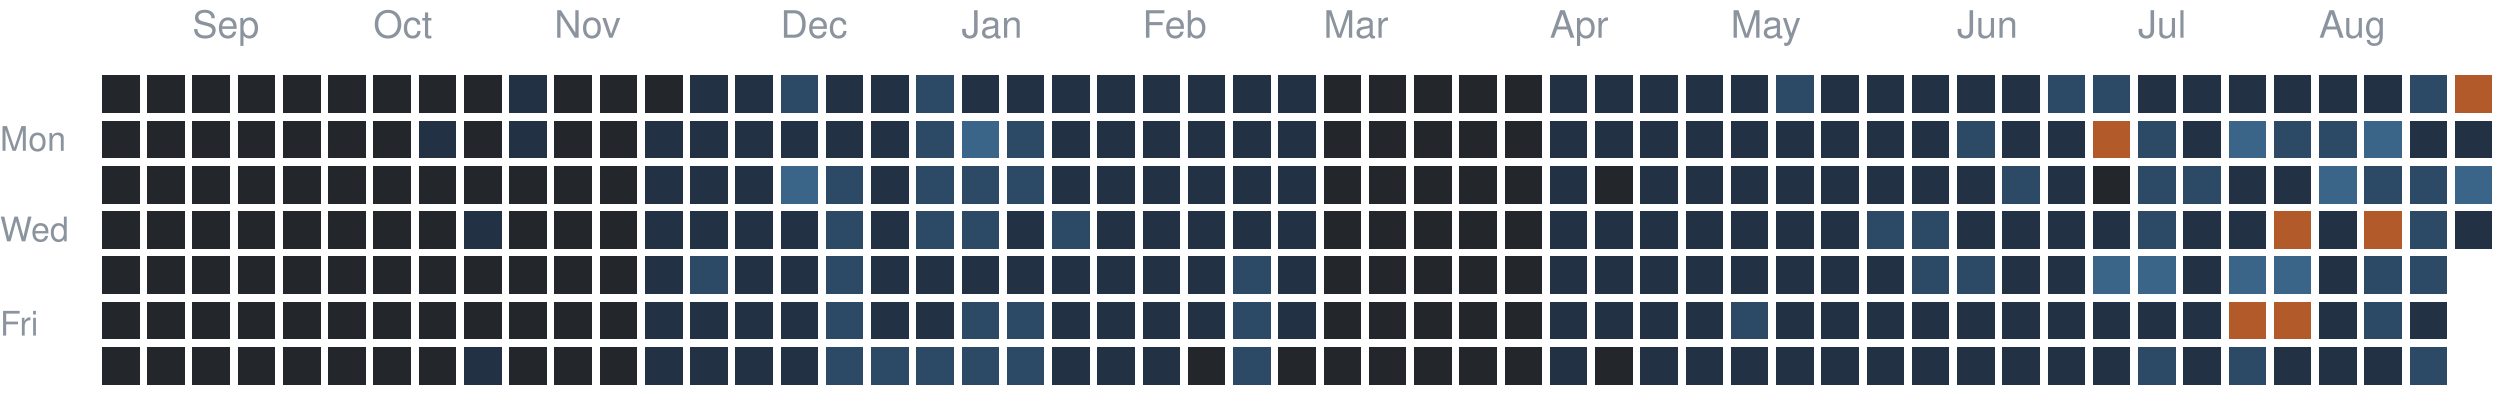
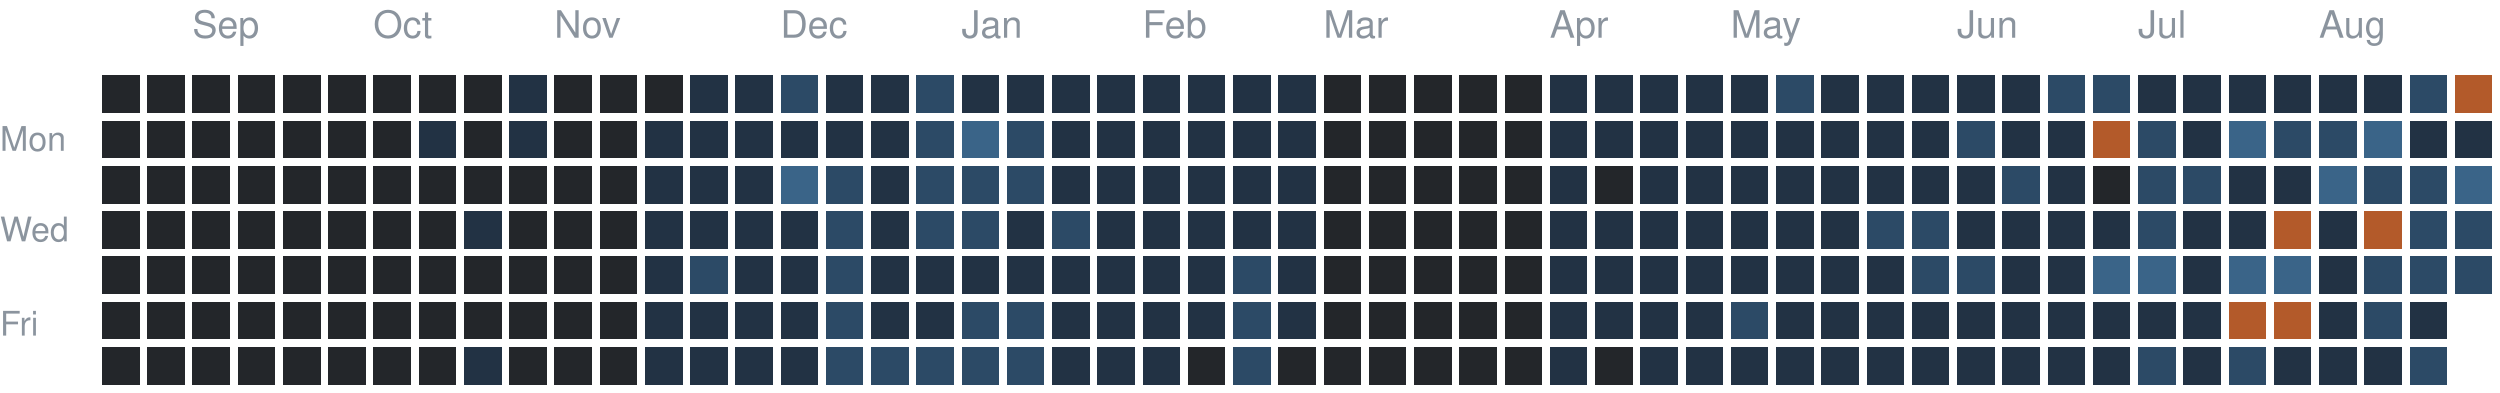
<svg xmlns="http://www.w3.org/2000/svg" version="1.1" width="663" height="104">
  <rect style="fill:#23262a;shape-rendering:crispedges" data-score="0" data-date="2025-08-24" x="27" y="20" width="10" height="10" />
  <rect style="fill:#23262a;shape-rendering:crispedges" data-score="0" data-date="2025-08-31" x="39" y="20" width="10" height="10" />
  <rect style="fill:#23262a;shape-rendering:crispedges" data-score="0" data-date="2025-09-07" x="51" y="20" width="10" height="10" />
  <rect style="fill:#23262a;shape-rendering:crispedges" data-score="0" data-date="2025-09-14" x="63" y="20" width="10" height="10" />
  <rect style="fill:#23262a;shape-rendering:crispedges" data-score="0" data-date="2025-09-21" x="75" y="20" width="10" height="10" />
  <rect style="fill:#23262a;shape-rendering:crispedges" data-score="0" data-date="2025-09-28" x="87" y="20" width="10" height="10" />
  <rect style="fill:#23262a;shape-rendering:crispedges" data-score="0" data-date="2025-10-05" x="99" y="20" width="10" height="10" />
  <rect style="fill:#23262a;shape-rendering:crispedges" data-score="0" data-date="2025-10-12" x="111" y="20" width="10" height="10" />
  <rect style="fill:#23262a;shape-rendering:crispedges" data-score="0" data-date="2025-10-19" x="123" y="20" width="10" height="10" />
  <rect style="fill:#223244;shape-rendering:crispedges" data-score="1" data-date="2025-10-26" x="135" y="20" width="10" height="10" />
  <rect style="fill:#23262a;shape-rendering:crispedges" data-score="0" data-date="2025-11-02" x="147" y="20" width="10" height="10" />
  <rect style="fill:#23262a;shape-rendering:crispedges" data-score="0" data-date="2025-11-09" x="159" y="20" width="10" height="10" />
  <rect style="fill:#23262a;shape-rendering:crispedges" data-score="0" data-date="2025-11-16" x="171" y="20" width="10" height="10" />
  <rect style="fill:#223244;shape-rendering:crispedges" data-score="1" data-date="2025-11-23" x="183" y="20" width="10" height="10" />
  <rect style="fill:#223244;shape-rendering:crispedges" data-score="1" data-date="2025-11-30" x="195" y="20" width="10" height="10" />
  <rect style="fill:#2c4a66;shape-rendering:crispedges" data-score="2" data-date="2025-12-07" x="207" y="20" width="10" height="10" />
  <rect style="fill:#223244;shape-rendering:crispedges" data-score="1" data-date="2025-12-14" x="219" y="20" width="10" height="10" />
  <rect style="fill:#223244;shape-rendering:crispedges" data-score="1" data-date="2025-12-21" x="231" y="20" width="10" height="10" />
  <rect style="fill:#2c4a66;shape-rendering:crispedges" data-score="2" data-date="2025-12-28" x="243" y="20" width="10" height="10" />
  <rect style="fill:#223244;shape-rendering:crispedges" data-score="1" data-date="2026-01-04" x="255" y="20" width="10" height="10" />
  <rect style="fill:#223244;shape-rendering:crispedges" data-score="1" data-date="2026-01-11" x="267" y="20" width="10" height="10" />
  <rect style="fill:#223244;shape-rendering:crispedges" data-score="1" data-date="2026-01-18" x="279" y="20" width="10" height="10" />
  <rect style="fill:#223244;shape-rendering:crispedges" data-score="1" data-date="2026-01-25" x="291" y="20" width="10" height="10" />
  <rect style="fill:#223244;shape-rendering:crispedges" data-score="1" data-date="2026-02-01" x="303" y="20" width="10" height="10" />
  <rect style="fill:#223244;shape-rendering:crispedges" data-score="1" data-date="2026-02-08" x="315" y="20" width="10" height="10" />
  <rect style="fill:#223244;shape-rendering:crispedges" data-score="1" data-date="2026-02-15" x="327" y="20" width="10" height="10" />
  <rect style="fill:#223244;shape-rendering:crispedges" data-score="1" data-date="2026-02-22" x="339" y="20" width="10" height="10" />
  <rect style="fill:#23262a;shape-rendering:crispedges" data-score="0" data-date="2026-03-01" x="351" y="20" width="10" height="10" />
  <rect style="fill:#23262a;shape-rendering:crispedges" data-score="0" data-date="2026-03-08" x="363" y="20" width="10" height="10" />
  <rect style="fill:#23262a;shape-rendering:crispedges" data-score="0" data-date="2026-03-15" x="375" y="20" width="10" height="10" />
  <rect style="fill:#23262a;shape-rendering:crispedges" data-score="0" data-date="2026-03-22" x="387" y="20" width="10" height="10" />
  <rect style="fill:#23262a;shape-rendering:crispedges" data-score="0" data-date="2026-03-29" x="399" y="20" width="10" height="10" />
  <rect style="fill:#223244;shape-rendering:crispedges" data-score="1" data-date="2026-04-05" x="411" y="20" width="10" height="10" />
  <rect style="fill:#223244;shape-rendering:crispedges" data-score="1" data-date="2026-04-12" x="423" y="20" width="10" height="10" />
  <rect style="fill:#223244;shape-rendering:crispedges" data-score="1" data-date="2026-04-19" x="435" y="20" width="10" height="10" />
  <rect style="fill:#223244;shape-rendering:crispedges" data-score="1" data-date="2026-04-26" x="447" y="20" width="10" height="10" />
  <rect style="fill:#223244;shape-rendering:crispedges" data-score="1" data-date="2026-05-03" x="459" y="20" width="10" height="10" />
  <rect style="fill:#2c4a66;shape-rendering:crispedges" data-score="2" data-date="2026-05-10" x="471" y="20" width="10" height="10" />
  <rect style="fill:#223244;shape-rendering:crispedges" data-score="1" data-date="2026-05-17" x="483" y="20" width="10" height="10" />
  <rect style="fill:#223244;shape-rendering:crispedges" data-score="1" data-date="2026-05-24" x="495" y="20" width="10" height="10" />
  <rect style="fill:#223244;shape-rendering:crispedges" data-score="1" data-date="2026-05-31" x="507" y="20" width="10" height="10" />
  <rect style="fill:#223244;shape-rendering:crispedges" data-score="1" data-date="2026-06-07" x="519" y="20" width="10" height="10" />
  <rect style="fill:#223244;shape-rendering:crispedges" data-score="1" data-date="2026-06-14" x="531" y="20" width="10" height="10" />
  <rect style="fill:#2c4a66;shape-rendering:crispedges" data-score="2" data-date="2026-06-21" x="543" y="20" width="10" height="10" />
  <rect style="fill:#2c4a66;shape-rendering:crispedges" data-score="2" data-date="2026-06-28" x="555" y="20" width="10" height="10" />
  <rect style="fill:#223244;shape-rendering:crispedges" data-score="1" data-date="2026-07-05" x="567" y="20" width="10" height="10" />
  <rect style="fill:#223244;shape-rendering:crispedges" data-score="1" data-date="2026-07-12" x="579" y="20" width="10" height="10" />
  <rect style="fill:#223244;shape-rendering:crispedges" data-score="1" data-date="2026-07-19" x="591" y="20" width="10" height="10" />
  <rect style="fill:#223244;shape-rendering:crispedges" data-score="1" data-date="2026-07-26" x="603" y="20" width="10" height="10" />
  <rect style="fill:#223244;shape-rendering:crispedges" data-score="1" data-date="2026-08-02" x="615" y="20" width="10" height="10" />
  <rect style="fill:#223244;shape-rendering:crispedges" data-score="1" data-date="2026-08-09" x="627" y="20" width="10" height="10" />
  <rect style="fill:#2c4a66;shape-rendering:crispedges" data-score="2" data-date="2026-08-16" x="639" y="20" width="10" height="10" />
  <rect style="fill:#b35a2a;shape-rendering:crispedges" data-score="4" data-date="2026-08-23" x="651" y="20" width="10" height="10" />
  <rect style="fill:#23262a;shape-rendering:crispedges" data-score="0" data-date="2025-08-25" x="27" y="32" width="10" height="10" />
  <rect style="fill:#23262a;shape-rendering:crispedges" data-score="0" data-date="2025-09-01" x="39" y="32" width="10" height="10" />
  <rect style="fill:#23262a;shape-rendering:crispedges" data-score="0" data-date="2025-09-08" x="51" y="32" width="10" height="10" />
  <rect style="fill:#23262a;shape-rendering:crispedges" data-score="0" data-date="2025-09-15" x="63" y="32" width="10" height="10" />
  <rect style="fill:#23262a;shape-rendering:crispedges" data-score="0" data-date="2025-09-22" x="75" y="32" width="10" height="10" />
  <rect style="fill:#23262a;shape-rendering:crispedges" data-score="0" data-date="2025-09-29" x="87" y="32" width="10" height="10" />
  <rect style="fill:#23262a;shape-rendering:crispedges" data-score="0" data-date="2025-10-06" x="99" y="32" width="10" height="10" />
  <rect style="fill:#223244;shape-rendering:crispedges" data-score="1" data-date="2025-10-13" x="111" y="32" width="10" height="10" />
  <rect style="fill:#23262a;shape-rendering:crispedges" data-score="0" data-date="2025-10-20" x="123" y="32" width="10" height="10" />
  <rect style="fill:#223244;shape-rendering:crispedges" data-score="1" data-date="2025-10-27" x="135" y="32" width="10" height="10" />
  <rect style="fill:#23262a;shape-rendering:crispedges" data-score="0" data-date="2025-11-03" x="147" y="32" width="10" height="10" />
  <rect style="fill:#23262a;shape-rendering:crispedges" data-score="0" data-date="2025-11-10" x="159" y="32" width="10" height="10" />
  <rect style="fill:#223244;shape-rendering:crispedges" data-score="1" data-date="2025-11-17" x="171" y="32" width="10" height="10" />
  <rect style="fill:#223244;shape-rendering:crispedges" data-score="1" data-date="2025-11-24" x="183" y="32" width="10" height="10" />
  <rect style="fill:#223244;shape-rendering:crispedges" data-score="1" data-date="2025-12-01" x="195" y="32" width="10" height="10" />
  <rect style="fill:#223244;shape-rendering:crispedges" data-score="1" data-date="2025-12-08" x="207" y="32" width="10" height="10" />
  <rect style="fill:#223244;shape-rendering:crispedges" data-score="1" data-date="2025-12-15" x="219" y="32" width="10" height="10" />
  <rect style="fill:#223244;shape-rendering:crispedges" data-score="1" data-date="2025-12-22" x="231" y="32" width="10" height="10" />
  <rect style="fill:#2c4a66;shape-rendering:crispedges" data-score="2" data-date="2025-12-29" x="243" y="32" width="10" height="10" />
  <rect style="fill:#3a6488;shape-rendering:crispedges" data-score="3" data-date="2026-01-05" x="255" y="32" width="10" height="10" />
  <rect style="fill:#2c4a66;shape-rendering:crispedges" data-score="2" data-date="2026-01-12" x="267" y="32" width="10" height="10" />
  <rect style="fill:#223244;shape-rendering:crispedges" data-score="1" data-date="2026-01-19" x="279" y="32" width="10" height="10" />
  <rect style="fill:#223244;shape-rendering:crispedges" data-score="1" data-date="2026-01-26" x="291" y="32" width="10" height="10" />
  <rect style="fill:#223244;shape-rendering:crispedges" data-score="1" data-date="2026-02-02" x="303" y="32" width="10" height="10" />
  <rect style="fill:#223244;shape-rendering:crispedges" data-score="1" data-date="2026-02-09" x="315" y="32" width="10" height="10" />
  <rect style="fill:#223244;shape-rendering:crispedges" data-score="1" data-date="2026-02-16" x="327" y="32" width="10" height="10" />
  <rect style="fill:#223244;shape-rendering:crispedges" data-score="1" data-date="2026-02-23" x="339" y="32" width="10" height="10" />
  <rect style="fill:#23262a;shape-rendering:crispedges" data-score="0" data-date="2026-03-02" x="351" y="32" width="10" height="10" />
  <rect style="fill:#23262a;shape-rendering:crispedges" data-score="0" data-date="2026-03-09" x="363" y="32" width="10" height="10" />
  <rect style="fill:#23262a;shape-rendering:crispedges" data-score="0" data-date="2026-03-16" x="375" y="32" width="10" height="10" />
  <rect style="fill:#23262a;shape-rendering:crispedges" data-score="0" data-date="2026-03-23" x="387" y="32" width="10" height="10" />
  <rect style="fill:#23262a;shape-rendering:crispedges" data-score="0" data-date="2026-03-30" x="399" y="32" width="10" height="10" />
  <rect style="fill:#223244;shape-rendering:crispedges" data-score="1" data-date="2026-04-06" x="411" y="32" width="10" height="10" />
  <rect style="fill:#223244;shape-rendering:crispedges" data-score="1" data-date="2026-04-13" x="423" y="32" width="10" height="10" />
  <rect style="fill:#223244;shape-rendering:crispedges" data-score="1" data-date="2026-04-20" x="435" y="32" width="10" height="10" />
  <rect style="fill:#223244;shape-rendering:crispedges" data-score="1" data-date="2026-04-27" x="447" y="32" width="10" height="10" />
  <rect style="fill:#223244;shape-rendering:crispedges" data-score="1" data-date="2026-05-04" x="459" y="32" width="10" height="10" />
  <rect style="fill:#223244;shape-rendering:crispedges" data-score="1" data-date="2026-05-11" x="471" y="32" width="10" height="10" />
  <rect style="fill:#223244;shape-rendering:crispedges" data-score="1" data-date="2026-05-18" x="483" y="32" width="10" height="10" />
  <rect style="fill:#223244;shape-rendering:crispedges" data-score="1" data-date="2026-05-25" x="495" y="32" width="10" height="10" />
  <rect style="fill:#223244;shape-rendering:crispedges" data-score="1" data-date="2026-06-01" x="507" y="32" width="10" height="10" />
  <rect style="fill:#2c4a66;shape-rendering:crispedges" data-score="2" data-date="2026-06-08" x="519" y="32" width="10" height="10" />
  <rect style="fill:#223244;shape-rendering:crispedges" data-score="1" data-date="2026-06-15" x="531" y="32" width="10" height="10" />
  <rect style="fill:#223244;shape-rendering:crispedges" data-score="1" data-date="2026-06-22" x="543" y="32" width="10" height="10" />
  <rect style="fill:#b35a2a;shape-rendering:crispedges" data-score="4" data-date="2026-06-29" x="555" y="32" width="10" height="10" />
  <rect style="fill:#2c4a66;shape-rendering:crispedges" data-score="2" data-date="2026-07-06" x="567" y="32" width="10" height="10" />
  <rect style="fill:#223244;shape-rendering:crispedges" data-score="1" data-date="2026-07-13" x="579" y="32" width="10" height="10" />
  <rect style="fill:#3a6488;shape-rendering:crispedges" data-score="3" data-date="2026-07-20" x="591" y="32" width="10" height="10" />
  <rect style="fill:#2c4a66;shape-rendering:crispedges" data-score="2" data-date="2026-07-27" x="603" y="32" width="10" height="10" />
  <rect style="fill:#2c4a66;shape-rendering:crispedges" data-score="2" data-date="2026-08-03" x="615" y="32" width="10" height="10" />
  <rect style="fill:#3a6488;shape-rendering:crispedges" data-score="3" data-date="2026-08-10" x="627" y="32" width="10" height="10" />
  <rect style="fill:#223244;shape-rendering:crispedges" data-score="1" data-date="2026-08-17" x="639" y="32" width="10" height="10" />
  <rect style="fill:#223244;shape-rendering:crispedges" data-score="1" data-date="2026-08-24" x="651" y="32" width="10" height="10" />
  <rect style="fill:#23262a;shape-rendering:crispedges" data-score="0" data-date="2025-08-26" x="27" y="44" width="10" height="10" />
  <rect style="fill:#23262a;shape-rendering:crispedges" data-score="0" data-date="2025-09-02" x="39" y="44" width="10" height="10" />
  <rect style="fill:#23262a;shape-rendering:crispedges" data-score="0" data-date="2025-09-09" x="51" y="44" width="10" height="10" />
  <rect style="fill:#23262a;shape-rendering:crispedges" data-score="0" data-date="2025-09-16" x="63" y="44" width="10" height="10" />
  <rect style="fill:#23262a;shape-rendering:crispedges" data-score="0" data-date="2025-09-23" x="75" y="44" width="10" height="10" />
  <rect style="fill:#23262a;shape-rendering:crispedges" data-score="0" data-date="2025-09-30" x="87" y="44" width="10" height="10" />
  <rect style="fill:#23262a;shape-rendering:crispedges" data-score="0" data-date="2025-10-07" x="99" y="44" width="10" height="10" />
  <rect style="fill:#23262a;shape-rendering:crispedges" data-score="0" data-date="2025-10-14" x="111" y="44" width="10" height="10" />
  <rect style="fill:#23262a;shape-rendering:crispedges" data-score="0" data-date="2025-10-21" x="123" y="44" width="10" height="10" />
  <rect style="fill:#23262a;shape-rendering:crispedges" data-score="0" data-date="2025-10-28" x="135" y="44" width="10" height="10" />
  <rect style="fill:#23262a;shape-rendering:crispedges" data-score="0" data-date="2025-11-04" x="147" y="44" width="10" height="10" />
  <rect style="fill:#23262a;shape-rendering:crispedges" data-score="0" data-date="2025-11-11" x="159" y="44" width="10" height="10" />
  <rect style="fill:#223244;shape-rendering:crispedges" data-score="1" data-date="2025-11-18" x="171" y="44" width="10" height="10" />
  <rect style="fill:#223244;shape-rendering:crispedges" data-score="1" data-date="2025-11-25" x="183" y="44" width="10" height="10" />
  <rect style="fill:#223244;shape-rendering:crispedges" data-score="1" data-date="2025-12-02" x="195" y="44" width="10" height="10" />
  <rect style="fill:#3a6488;shape-rendering:crispedges" data-score="3" data-date="2025-12-09" x="207" y="44" width="10" height="10" />
  <rect style="fill:#2c4a66;shape-rendering:crispedges" data-score="2" data-date="2025-12-16" x="219" y="44" width="10" height="10" />
  <rect style="fill:#223244;shape-rendering:crispedges" data-score="1" data-date="2025-12-23" x="231" y="44" width="10" height="10" />
  <rect style="fill:#2c4a66;shape-rendering:crispedges" data-score="2" data-date="2025-12-30" x="243" y="44" width="10" height="10" />
  <rect style="fill:#2c4a66;shape-rendering:crispedges" data-score="2" data-date="2026-01-06" x="255" y="44" width="10" height="10" />
  <rect style="fill:#2c4a66;shape-rendering:crispedges" data-score="2" data-date="2026-01-13" x="267" y="44" width="10" height="10" />
  <rect style="fill:#223244;shape-rendering:crispedges" data-score="1" data-date="2026-01-20" x="279" y="44" width="10" height="10" />
  <rect style="fill:#223244;shape-rendering:crispedges" data-score="1" data-date="2026-01-27" x="291" y="44" width="10" height="10" />
  <rect style="fill:#223244;shape-rendering:crispedges" data-score="1" data-date="2026-02-03" x="303" y="44" width="10" height="10" />
  <rect style="fill:#223244;shape-rendering:crispedges" data-score="1" data-date="2026-02-10" x="315" y="44" width="10" height="10" />
  <rect style="fill:#223244;shape-rendering:crispedges" data-score="1" data-date="2026-02-17" x="327" y="44" width="10" height="10" />
  <rect style="fill:#223244;shape-rendering:crispedges" data-score="1" data-date="2026-02-24" x="339" y="44" width="10" height="10" />
  <rect style="fill:#23262a;shape-rendering:crispedges" data-score="0" data-date="2026-03-03" x="351" y="44" width="10" height="10" />
  <rect style="fill:#23262a;shape-rendering:crispedges" data-score="0" data-date="2026-03-10" x="363" y="44" width="10" height="10" />
  <rect style="fill:#23262a;shape-rendering:crispedges" data-score="0" data-date="2026-03-17" x="375" y="44" width="10" height="10" />
  <rect style="fill:#23262a;shape-rendering:crispedges" data-score="0" data-date="2026-03-24" x="387" y="44" width="10" height="10" />
  <rect style="fill:#23262a;shape-rendering:crispedges" data-score="0" data-date="2026-03-31" x="399" y="44" width="10" height="10" />
  <rect style="fill:#223244;shape-rendering:crispedges" data-score="1" data-date="2026-04-07" x="411" y="44" width="10" height="10" />
  <rect style="fill:#23262a;shape-rendering:crispedges" data-score="0" data-date="2026-04-14" x="423" y="44" width="10" height="10" />
  <rect style="fill:#223244;shape-rendering:crispedges" data-score="1" data-date="2026-04-21" x="435" y="44" width="10" height="10" />
  <rect style="fill:#223244;shape-rendering:crispedges" data-score="1" data-date="2026-04-28" x="447" y="44" width="10" height="10" />
  <rect style="fill:#223244;shape-rendering:crispedges" data-score="1" data-date="2026-05-05" x="459" y="44" width="10" height="10" />
  <rect style="fill:#223244;shape-rendering:crispedges" data-score="1" data-date="2026-05-12" x="471" y="44" width="10" height="10" />
  <rect style="fill:#223244;shape-rendering:crispedges" data-score="1" data-date="2026-05-19" x="483" y="44" width="10" height="10" />
  <rect style="fill:#223244;shape-rendering:crispedges" data-score="1" data-date="2026-05-26" x="495" y="44" width="10" height="10" />
  <rect style="fill:#223244;shape-rendering:crispedges" data-score="1" data-date="2026-06-02" x="507" y="44" width="10" height="10" />
  <rect style="fill:#223244;shape-rendering:crispedges" data-score="1" data-date="2026-06-09" x="519" y="44" width="10" height="10" />
  <rect style="fill:#2c4a66;shape-rendering:crispedges" data-score="2" data-date="2026-06-16" x="531" y="44" width="10" height="10" />
  <rect style="fill:#223244;shape-rendering:crispedges" data-score="1" data-date="2026-06-23" x="543" y="44" width="10" height="10" />
  <rect style="fill:#23262a;shape-rendering:crispedges" data-score="0" data-date="2026-06-30" x="555" y="44" width="10" height="10" />
  <rect style="fill:#2c4a66;shape-rendering:crispedges" data-score="2" data-date="2026-07-07" x="567" y="44" width="10" height="10" />
  <rect style="fill:#2c4a66;shape-rendering:crispedges" data-score="2" data-date="2026-07-14" x="579" y="44" width="10" height="10" />
  <rect style="fill:#223244;shape-rendering:crispedges" data-score="1" data-date="2026-07-21" x="591" y="44" width="10" height="10" />
  <rect style="fill:#223244;shape-rendering:crispedges" data-score="1" data-date="2026-07-28" x="603" y="44" width="10" height="10" />
  <rect style="fill:#3a6488;shape-rendering:crispedges" data-score="3" data-date="2026-08-04" x="615" y="44" width="10" height="10" />
  <rect style="fill:#2c4a66;shape-rendering:crispedges" data-score="2" data-date="2026-08-11" x="627" y="44" width="10" height="10" />
  <rect style="fill:#2c4a66;shape-rendering:crispedges" data-score="2" data-date="2026-08-18" x="639" y="44" width="10" height="10" />
  <rect style="fill:#3a6488;shape-rendering:crispedges" data-score="3" data-date="2026-08-25" x="651" y="44" width="10" height="10" />
  <rect style="fill:#23262a;shape-rendering:crispedges" data-score="0" data-date="2025-08-27" x="27" y="56" width="10" height="10" />
  <rect style="fill:#23262a;shape-rendering:crispedges" data-score="0" data-date="2025-09-03" x="39" y="56" width="10" height="10" />
  <rect style="fill:#23262a;shape-rendering:crispedges" data-score="0" data-date="2025-09-10" x="51" y="56" width="10" height="10" />
  <rect style="fill:#23262a;shape-rendering:crispedges" data-score="0" data-date="2025-09-17" x="63" y="56" width="10" height="10" />
  <rect style="fill:#23262a;shape-rendering:crispedges" data-score="0" data-date="2025-09-24" x="75" y="56" width="10" height="10" />
  <rect style="fill:#23262a;shape-rendering:crispedges" data-score="0" data-date="2025-10-01" x="87" y="56" width="10" height="10" />
  <rect style="fill:#23262a;shape-rendering:crispedges" data-score="0" data-date="2025-10-08" x="99" y="56" width="10" height="10" />
  <rect style="fill:#23262a;shape-rendering:crispedges" data-score="0" data-date="2025-10-15" x="111" y="56" width="10" height="10" />
  <rect style="fill:#223244;shape-rendering:crispedges" data-score="1" data-date="2025-10-22" x="123" y="56" width="10" height="10" />
  <rect style="fill:#23262a;shape-rendering:crispedges" data-score="0" data-date="2025-10-29" x="135" y="56" width="10" height="10" />
  <rect style="fill:#23262a;shape-rendering:crispedges" data-score="0" data-date="2025-11-05" x="147" y="56" width="10" height="10" />
  <rect style="fill:#23262a;shape-rendering:crispedges" data-score="0" data-date="2025-11-12" x="159" y="56" width="10" height="10" />
  <rect style="fill:#223244;shape-rendering:crispedges" data-score="1" data-date="2025-11-19" x="171" y="56" width="10" height="10" />
  <rect style="fill:#223244;shape-rendering:crispedges" data-score="1" data-date="2025-11-26" x="183" y="56" width="10" height="10" />
  <rect style="fill:#223244;shape-rendering:crispedges" data-score="1" data-date="2025-12-03" x="195" y="56" width="10" height="10" />
  <rect style="fill:#223244;shape-rendering:crispedges" data-score="1" data-date="2025-12-10" x="207" y="56" width="10" height="10" />
  <rect style="fill:#2c4a66;shape-rendering:crispedges" data-score="2" data-date="2025-12-17" x="219" y="56" width="10" height="10" />
  <rect style="fill:#223244;shape-rendering:crispedges" data-score="1" data-date="2025-12-24" x="231" y="56" width="10" height="10" />
  <rect style="fill:#2c4a66;shape-rendering:crispedges" data-score="2" data-date="2025-12-31" x="243" y="56" width="10" height="10" />
  <rect style="fill:#2c4a66;shape-rendering:crispedges" data-score="2" data-date="2026-01-07" x="255" y="56" width="10" height="10" />
  <rect style="fill:#223244;shape-rendering:crispedges" data-score="1" data-date="2026-01-14" x="267" y="56" width="10" height="10" />
  <rect style="fill:#2c4a66;shape-rendering:crispedges" data-score="2" data-date="2026-01-21" x="279" y="56" width="10" height="10" />
  <rect style="fill:#223244;shape-rendering:crispedges" data-score="1" data-date="2026-01-28" x="291" y="56" width="10" height="10" />
  <rect style="fill:#223244;shape-rendering:crispedges" data-score="1" data-date="2026-02-04" x="303" y="56" width="10" height="10" />
  <rect style="fill:#223244;shape-rendering:crispedges" data-score="1" data-date="2026-02-11" x="315" y="56" width="10" height="10" />
  <rect style="fill:#223244;shape-rendering:crispedges" data-score="1" data-date="2026-02-18" x="327" y="56" width="10" height="10" />
  <rect style="fill:#223244;shape-rendering:crispedges" data-score="1" data-date="2026-02-25" x="339" y="56" width="10" height="10" />
  <rect style="fill:#23262a;shape-rendering:crispedges" data-score="0" data-date="2026-03-04" x="351" y="56" width="10" height="10" />
  <rect style="fill:#23262a;shape-rendering:crispedges" data-score="0" data-date="2026-03-11" x="363" y="56" width="10" height="10" />
  <rect style="fill:#23262a;shape-rendering:crispedges" data-score="0" data-date="2026-03-18" x="375" y="56" width="10" height="10" />
  <rect style="fill:#23262a;shape-rendering:crispedges" data-score="0" data-date="2026-03-25" x="387" y="56" width="10" height="10" />
  <rect style="fill:#23262a;shape-rendering:crispedges" data-score="0" data-date="2026-04-01" x="399" y="56" width="10" height="10" />
  <rect style="fill:#223244;shape-rendering:crispedges" data-score="1" data-date="2026-04-08" x="411" y="56" width="10" height="10" />
  <rect style="fill:#223244;shape-rendering:crispedges" data-score="1" data-date="2026-04-15" x="423" y="56" width="10" height="10" />
  <rect style="fill:#223244;shape-rendering:crispedges" data-score="1" data-date="2026-04-22" x="435" y="56" width="10" height="10" />
  <rect style="fill:#223244;shape-rendering:crispedges" data-score="1" data-date="2026-04-29" x="447" y="56" width="10" height="10" />
  <rect style="fill:#223244;shape-rendering:crispedges" data-score="1" data-date="2026-05-06" x="459" y="56" width="10" height="10" />
  <rect style="fill:#223244;shape-rendering:crispedges" data-score="1" data-date="2026-05-13" x="471" y="56" width="10" height="10" />
  <rect style="fill:#223244;shape-rendering:crispedges" data-score="1" data-date="2026-05-20" x="483" y="56" width="10" height="10" />
  <rect style="fill:#2c4a66;shape-rendering:crispedges" data-score="2" data-date="2026-05-27" x="495" y="56" width="10" height="10" />
  <rect style="fill:#2c4a66;shape-rendering:crispedges" data-score="2" data-date="2026-06-03" x="507" y="56" width="10" height="10" />
  <rect style="fill:#223244;shape-rendering:crispedges" data-score="1" data-date="2026-06-10" x="519" y="56" width="10" height="10" />
  <rect style="fill:#223244;shape-rendering:crispedges" data-score="1" data-date="2026-06-17" x="531" y="56" width="10" height="10" />
  <rect style="fill:#223244;shape-rendering:crispedges" data-score="1" data-date="2026-06-24" x="543" y="56" width="10" height="10" />
  <rect style="fill:#223244;shape-rendering:crispedges" data-score="1" data-date="2026-07-01" x="555" y="56" width="10" height="10" />
  <rect style="fill:#2c4a66;shape-rendering:crispedges" data-score="2" data-date="2026-07-08" x="567" y="56" width="10" height="10" />
  <rect style="fill:#223244;shape-rendering:crispedges" data-score="1" data-date="2026-07-15" x="579" y="56" width="10" height="10" />
  <rect style="fill:#223244;shape-rendering:crispedges" data-score="1" data-date="2026-07-22" x="591" y="56" width="10" height="10" />
  <rect style="fill:#b35a2a;shape-rendering:crispedges" data-score="4" data-date="2026-07-29" x="603" y="56" width="10" height="10" />
  <rect style="fill:#223244;shape-rendering:crispedges" data-score="1" data-date="2026-08-05" x="615" y="56" width="10" height="10" />
  <rect style="fill:#b35a2a;shape-rendering:crispedges" data-score="4" data-date="2026-08-12" x="627" y="56" width="10" height="10" />
  <rect style="fill:#2c4a66;shape-rendering:crispedges" data-score="2" data-date="2026-08-19" x="639" y="56" width="10" height="10" />
-   <rect style="fill:#223244;shape-rendering:crispedges" data-score="1" data-date="2026-08-26" x="651" y="56" width="10" height="10" />
+   <rect style="fill:#2c4a66;shape-rendering:crispedges" data-score="2" data-date="2026-08-26" x="651" y="56" width="10" height="10" />
  <rect style="fill:#23262a;shape-rendering:crispedges" data-score="0" data-date="2025-08-28" x="27" y="68" width="10" height="10" />
  <rect style="fill:#23262a;shape-rendering:crispedges" data-score="0" data-date="2025-09-04" x="39" y="68" width="10" height="10" />
  <rect style="fill:#23262a;shape-rendering:crispedges" data-score="0" data-date="2025-09-11" x="51" y="68" width="10" height="10" />
  <rect style="fill:#23262a;shape-rendering:crispedges" data-score="0" data-date="2025-09-18" x="63" y="68" width="10" height="10" />
  <rect style="fill:#23262a;shape-rendering:crispedges" data-score="0" data-date="2025-09-25" x="75" y="68" width="10" height="10" />
  <rect style="fill:#23262a;shape-rendering:crispedges" data-score="0" data-date="2025-10-02" x="87" y="68" width="10" height="10" />
  <rect style="fill:#23262a;shape-rendering:crispedges" data-score="0" data-date="2025-10-09" x="99" y="68" width="10" height="10" />
  <rect style="fill:#23262a;shape-rendering:crispedges" data-score="0" data-date="2025-10-16" x="111" y="68" width="10" height="10" />
  <rect style="fill:#23262a;shape-rendering:crispedges" data-score="0" data-date="2025-10-23" x="123" y="68" width="10" height="10" />
  <rect style="fill:#23262a;shape-rendering:crispedges" data-score="0" data-date="2025-10-30" x="135" y="68" width="10" height="10" />
  <rect style="fill:#23262a;shape-rendering:crispedges" data-score="0" data-date="2025-11-06" x="147" y="68" width="10" height="10" />
  <rect style="fill:#23262a;shape-rendering:crispedges" data-score="0" data-date="2025-11-13" x="159" y="68" width="10" height="10" />
  <rect style="fill:#223244;shape-rendering:crispedges" data-score="1" data-date="2025-11-20" x="171" y="68" width="10" height="10" />
  <rect style="fill:#2c4a66;shape-rendering:crispedges" data-score="2" data-date="2025-11-27" x="183" y="68" width="10" height="10" />
  <rect style="fill:#223244;shape-rendering:crispedges" data-score="1" data-date="2025-12-04" x="195" y="68" width="10" height="10" />
  <rect style="fill:#223244;shape-rendering:crispedges" data-score="1" data-date="2025-12-11" x="207" y="68" width="10" height="10" />
  <rect style="fill:#2c4a66;shape-rendering:crispedges" data-score="2" data-date="2025-12-18" x="219" y="68" width="10" height="10" />
  <rect style="fill:#223244;shape-rendering:crispedges" data-score="1" data-date="2025-12-25" x="231" y="68" width="10" height="10" />
  <rect style="fill:#223244;shape-rendering:crispedges" data-score="1" data-date="2026-01-01" x="243" y="68" width="10" height="10" />
  <rect style="fill:#223244;shape-rendering:crispedges" data-score="1" data-date="2026-01-08" x="255" y="68" width="10" height="10" />
  <rect style="fill:#223244;shape-rendering:crispedges" data-score="1" data-date="2026-01-15" x="267" y="68" width="10" height="10" />
  <rect style="fill:#223244;shape-rendering:crispedges" data-score="1" data-date="2026-01-22" x="279" y="68" width="10" height="10" />
  <rect style="fill:#223244;shape-rendering:crispedges" data-score="1" data-date="2026-01-29" x="291" y="68" width="10" height="10" />
  <rect style="fill:#223244;shape-rendering:crispedges" data-score="1" data-date="2026-02-05" x="303" y="68" width="10" height="10" />
  <rect style="fill:#223244;shape-rendering:crispedges" data-score="1" data-date="2026-02-12" x="315" y="68" width="10" height="10" />
  <rect style="fill:#2c4a66;shape-rendering:crispedges" data-score="2" data-date="2026-02-19" x="327" y="68" width="10" height="10" />
  <rect style="fill:#223244;shape-rendering:crispedges" data-score="1" data-date="2026-02-26" x="339" y="68" width="10" height="10" />
  <rect style="fill:#23262a;shape-rendering:crispedges" data-score="0" data-date="2026-03-05" x="351" y="68" width="10" height="10" />
  <rect style="fill:#23262a;shape-rendering:crispedges" data-score="0" data-date="2026-03-12" x="363" y="68" width="10" height="10" />
  <rect style="fill:#23262a;shape-rendering:crispedges" data-score="0" data-date="2026-03-19" x="375" y="68" width="10" height="10" />
  <rect style="fill:#23262a;shape-rendering:crispedges" data-score="0" data-date="2026-03-26" x="387" y="68" width="10" height="10" />
  <rect style="fill:#23262a;shape-rendering:crispedges" data-score="0" data-date="2026-04-02" x="399" y="68" width="10" height="10" />
  <rect style="fill:#223244;shape-rendering:crispedges" data-score="1" data-date="2026-04-09" x="411" y="68" width="10" height="10" />
  <rect style="fill:#223244;shape-rendering:crispedges" data-score="1" data-date="2026-04-16" x="423" y="68" width="10" height="10" />
  <rect style="fill:#223244;shape-rendering:crispedges" data-score="1" data-date="2026-04-23" x="435" y="68" width="10" height="10" />
  <rect style="fill:#223244;shape-rendering:crispedges" data-score="1" data-date="2026-04-30" x="447" y="68" width="10" height="10" />
  <rect style="fill:#223244;shape-rendering:crispedges" data-score="1" data-date="2026-05-07" x="459" y="68" width="10" height="10" />
  <rect style="fill:#223244;shape-rendering:crispedges" data-score="1" data-date="2026-05-14" x="471" y="68" width="10" height="10" />
  <rect style="fill:#223244;shape-rendering:crispedges" data-score="1" data-date="2026-05-21" x="483" y="68" width="10" height="10" />
  <rect style="fill:#223244;shape-rendering:crispedges" data-score="1" data-date="2026-05-28" x="495" y="68" width="10" height="10" />
  <rect style="fill:#2c4a66;shape-rendering:crispedges" data-score="2" data-date="2026-06-04" x="507" y="68" width="10" height="10" />
  <rect style="fill:#2c4a66;shape-rendering:crispedges" data-score="2" data-date="2026-06-11" x="519" y="68" width="10" height="10" />
  <rect style="fill:#223244;shape-rendering:crispedges" data-score="1" data-date="2026-06-18" x="531" y="68" width="10" height="10" />
  <rect style="fill:#223244;shape-rendering:crispedges" data-score="1" data-date="2026-06-25" x="543" y="68" width="10" height="10" />
  <rect style="fill:#3a6488;shape-rendering:crispedges" data-score="3" data-date="2026-07-02" x="555" y="68" width="10" height="10" />
  <rect style="fill:#3a6488;shape-rendering:crispedges" data-score="3" data-date="2026-07-09" x="567" y="68" width="10" height="10" />
  <rect style="fill:#223244;shape-rendering:crispedges" data-score="1" data-date="2026-07-16" x="579" y="68" width="10" height="10" />
  <rect style="fill:#3a6488;shape-rendering:crispedges" data-score="3" data-date="2026-07-23" x="591" y="68" width="10" height="10" />
  <rect style="fill:#3a6488;shape-rendering:crispedges" data-score="3" data-date="2026-07-30" x="603" y="68" width="10" height="10" />
  <rect style="fill:#223244;shape-rendering:crispedges" data-score="1" data-date="2026-08-06" x="615" y="68" width="10" height="10" />
  <rect style="fill:#2c4a66;shape-rendering:crispedges" data-score="2" data-date="2026-08-13" x="627" y="68" width="10" height="10" />
  <rect style="fill:#2c4a66;shape-rendering:crispedges" data-score="2" data-date="2026-08-20" x="639" y="68" width="10" height="10" />
+   <rect style="fill:#2c4a66;shape-rendering:crispedges" data-score="2" data-date="2026-08-27" x="651" y="68" width="10" height="10" />
  <rect style="fill:#23262a;shape-rendering:crispedges" data-score="0" data-date="2025-08-29" x="27" y="80" width="10" height="10" />
  <rect style="fill:#23262a;shape-rendering:crispedges" data-score="0" data-date="2025-09-05" x="39" y="80" width="10" height="10" />
  <rect style="fill:#23262a;shape-rendering:crispedges" data-score="0" data-date="2025-09-12" x="51" y="80" width="10" height="10" />
  <rect style="fill:#23262a;shape-rendering:crispedges" data-score="0" data-date="2025-09-19" x="63" y="80" width="10" height="10" />
  <rect style="fill:#23262a;shape-rendering:crispedges" data-score="0" data-date="2025-09-26" x="75" y="80" width="10" height="10" />
  <rect style="fill:#23262a;shape-rendering:crispedges" data-score="0" data-date="2025-10-03" x="87" y="80" width="10" height="10" />
  <rect style="fill:#23262a;shape-rendering:crispedges" data-score="0" data-date="2025-10-10" x="99" y="80" width="10" height="10" />
  <rect style="fill:#23262a;shape-rendering:crispedges" data-score="0" data-date="2025-10-17" x="111" y="80" width="10" height="10" />
  <rect style="fill:#23262a;shape-rendering:crispedges" data-score="0" data-date="2025-10-24" x="123" y="80" width="10" height="10" />
  <rect style="fill:#23262a;shape-rendering:crispedges" data-score="0" data-date="2025-10-31" x="135" y="80" width="10" height="10" />
  <rect style="fill:#23262a;shape-rendering:crispedges" data-score="0" data-date="2025-11-07" x="147" y="80" width="10" height="10" />
  <rect style="fill:#23262a;shape-rendering:crispedges" data-score="0" data-date="2025-11-14" x="159" y="80" width="10" height="10" />
  <rect style="fill:#223244;shape-rendering:crispedges" data-score="1" data-date="2025-11-21" x="171" y="80" width="10" height="10" />
  <rect style="fill:#223244;shape-rendering:crispedges" data-score="1" data-date="2025-11-28" x="183" y="80" width="10" height="10" />
  <rect style="fill:#223244;shape-rendering:crispedges" data-score="1" data-date="2025-12-05" x="195" y="80" width="10" height="10" />
  <rect style="fill:#223244;shape-rendering:crispedges" data-score="1" data-date="2025-12-12" x="207" y="80" width="10" height="10" />
  <rect style="fill:#2c4a66;shape-rendering:crispedges" data-score="2" data-date="2025-12-19" x="219" y="80" width="10" height="10" />
  <rect style="fill:#223244;shape-rendering:crispedges" data-score="1" data-date="2025-12-26" x="231" y="80" width="10" height="10" />
  <rect style="fill:#223244;shape-rendering:crispedges" data-score="1" data-date="2026-01-02" x="243" y="80" width="10" height="10" />
  <rect style="fill:#2c4a66;shape-rendering:crispedges" data-score="2" data-date="2026-01-09" x="255" y="80" width="10" height="10" />
  <rect style="fill:#2c4a66;shape-rendering:crispedges" data-score="2" data-date="2026-01-16" x="267" y="80" width="10" height="10" />
  <rect style="fill:#223244;shape-rendering:crispedges" data-score="1" data-date="2026-01-23" x="279" y="80" width="10" height="10" />
  <rect style="fill:#223244;shape-rendering:crispedges" data-score="1" data-date="2026-01-30" x="291" y="80" width="10" height="10" />
  <rect style="fill:#223244;shape-rendering:crispedges" data-score="1" data-date="2026-02-06" x="303" y="80" width="10" height="10" />
  <rect style="fill:#223244;shape-rendering:crispedges" data-score="1" data-date="2026-02-13" x="315" y="80" width="10" height="10" />
  <rect style="fill:#2c4a66;shape-rendering:crispedges" data-score="2" data-date="2026-02-20" x="327" y="80" width="10" height="10" />
  <rect style="fill:#223244;shape-rendering:crispedges" data-score="1" data-date="2026-02-27" x="339" y="80" width="10" height="10" />
  <rect style="fill:#23262a;shape-rendering:crispedges" data-score="0" data-date="2026-03-06" x="351" y="80" width="10" height="10" />
  <rect style="fill:#23262a;shape-rendering:crispedges" data-score="0" data-date="2026-03-13" x="363" y="80" width="10" height="10" />
  <rect style="fill:#23262a;shape-rendering:crispedges" data-score="0" data-date="2026-03-20" x="375" y="80" width="10" height="10" />
  <rect style="fill:#23262a;shape-rendering:crispedges" data-score="0" data-date="2026-03-27" x="387" y="80" width="10" height="10" />
  <rect style="fill:#23262a;shape-rendering:crispedges" data-score="0" data-date="2026-04-03" x="399" y="80" width="10" height="10" />
  <rect style="fill:#223244;shape-rendering:crispedges" data-score="1" data-date="2026-04-10" x="411" y="80" width="10" height="10" />
  <rect style="fill:#223244;shape-rendering:crispedges" data-score="1" data-date="2026-04-17" x="423" y="80" width="10" height="10" />
  <rect style="fill:#223244;shape-rendering:crispedges" data-score="1" data-date="2026-04-24" x="435" y="80" width="10" height="10" />
  <rect style="fill:#223244;shape-rendering:crispedges" data-score="1" data-date="2026-05-01" x="447" y="80" width="10" height="10" />
  <rect style="fill:#2c4a66;shape-rendering:crispedges" data-score="2" data-date="2026-05-08" x="459" y="80" width="10" height="10" />
  <rect style="fill:#223244;shape-rendering:crispedges" data-score="1" data-date="2026-05-15" x="471" y="80" width="10" height="10" />
  <rect style="fill:#223244;shape-rendering:crispedges" data-score="1" data-date="2026-05-22" x="483" y="80" width="10" height="10" />
  <rect style="fill:#223244;shape-rendering:crispedges" data-score="1" data-date="2026-05-29" x="495" y="80" width="10" height="10" />
  <rect style="fill:#223244;shape-rendering:crispedges" data-score="1" data-date="2026-06-05" x="507" y="80" width="10" height="10" />
  <rect style="fill:#223244;shape-rendering:crispedges" data-score="1" data-date="2026-06-12" x="519" y="80" width="10" height="10" />
  <rect style="fill:#223244;shape-rendering:crispedges" data-score="1" data-date="2026-06-19" x="531" y="80" width="10" height="10" />
  <rect style="fill:#223244;shape-rendering:crispedges" data-score="1" data-date="2026-06-26" x="543" y="80" width="10" height="10" />
  <rect style="fill:#223244;shape-rendering:crispedges" data-score="1" data-date="2026-07-03" x="555" y="80" width="10" height="10" />
  <rect style="fill:#223244;shape-rendering:crispedges" data-score="1" data-date="2026-07-10" x="567" y="80" width="10" height="10" />
  <rect style="fill:#223244;shape-rendering:crispedges" data-score="1" data-date="2026-07-17" x="579" y="80" width="10" height="10" />
  <rect style="fill:#b35a2a;shape-rendering:crispedges" data-score="4" data-date="2026-07-24" x="591" y="80" width="10" height="10" />
  <rect style="fill:#b35a2a;shape-rendering:crispedges" data-score="4" data-date="2026-07-31" x="603" y="80" width="10" height="10" />
  <rect style="fill:#223244;shape-rendering:crispedges" data-score="1" data-date="2026-08-07" x="615" y="80" width="10" height="10" />
  <rect style="fill:#2c4a66;shape-rendering:crispedges" data-score="2" data-date="2026-08-14" x="627" y="80" width="10" height="10" />
  <rect style="fill:#223244;shape-rendering:crispedges" data-score="1" data-date="2026-08-21" x="639" y="80" width="10" height="10" />
  <rect style="fill:#23262a;shape-rendering:crispedges" data-score="0" data-date="2025-08-30" x="27" y="92" width="10" height="10" />
  <rect style="fill:#23262a;shape-rendering:crispedges" data-score="0" data-date="2025-09-06" x="39" y="92" width="10" height="10" />
  <rect style="fill:#23262a;shape-rendering:crispedges" data-score="0" data-date="2025-09-13" x="51" y="92" width="10" height="10" />
  <rect style="fill:#23262a;shape-rendering:crispedges" data-score="0" data-date="2025-09-20" x="63" y="92" width="10" height="10" />
  <rect style="fill:#23262a;shape-rendering:crispedges" data-score="0" data-date="2025-09-27" x="75" y="92" width="10" height="10" />
  <rect style="fill:#23262a;shape-rendering:crispedges" data-score="0" data-date="2025-10-04" x="87" y="92" width="10" height="10" />
  <rect style="fill:#23262a;shape-rendering:crispedges" data-score="0" data-date="2025-10-11" x="99" y="92" width="10" height="10" />
  <rect style="fill:#23262a;shape-rendering:crispedges" data-score="0" data-date="2025-10-18" x="111" y="92" width="10" height="10" />
  <rect style="fill:#223244;shape-rendering:crispedges" data-score="1" data-date="2025-10-25" x="123" y="92" width="10" height="10" />
  <rect style="fill:#23262a;shape-rendering:crispedges" data-score="0" data-date="2025-11-01" x="135" y="92" width="10" height="10" />
  <rect style="fill:#23262a;shape-rendering:crispedges" data-score="0" data-date="2025-11-08" x="147" y="92" width="10" height="10" />
  <rect style="fill:#23262a;shape-rendering:crispedges" data-score="0" data-date="2025-11-15" x="159" y="92" width="10" height="10" />
  <rect style="fill:#223244;shape-rendering:crispedges" data-score="1" data-date="2025-11-22" x="171" y="92" width="10" height="10" />
  <rect style="fill:#223244;shape-rendering:crispedges" data-score="1" data-date="2025-11-29" x="183" y="92" width="10" height="10" />
  <rect style="fill:#223244;shape-rendering:crispedges" data-score="1" data-date="2025-12-06" x="195" y="92" width="10" height="10" />
  <rect style="fill:#223244;shape-rendering:crispedges" data-score="1" data-date="2025-12-13" x="207" y="92" width="10" height="10" />
  <rect style="fill:#2c4a66;shape-rendering:crispedges" data-score="2" data-date="2025-12-20" x="219" y="92" width="10" height="10" />
  <rect style="fill:#2c4a66;shape-rendering:crispedges" data-score="2" data-date="2025-12-27" x="231" y="92" width="10" height="10" />
  <rect style="fill:#2c4a66;shape-rendering:crispedges" data-score="2" data-date="2026-01-03" x="243" y="92" width="10" height="10" />
  <rect style="fill:#2c4a66;shape-rendering:crispedges" data-score="2" data-date="2026-01-10" x="255" y="92" width="10" height="10" />
  <rect style="fill:#2c4a66;shape-rendering:crispedges" data-score="2" data-date="2026-01-17" x="267" y="92" width="10" height="10" />
  <rect style="fill:#223244;shape-rendering:crispedges" data-score="1" data-date="2026-01-24" x="279" y="92" width="10" height="10" />
  <rect style="fill:#223244;shape-rendering:crispedges" data-score="1" data-date="2026-01-31" x="291" y="92" width="10" height="10" />
  <rect style="fill:#223244;shape-rendering:crispedges" data-score="1" data-date="2026-02-07" x="303" y="92" width="10" height="10" />
  <rect style="fill:#23262a;shape-rendering:crispedges" data-score="0" data-date="2026-02-14" x="315" y="92" width="10" height="10" />
  <rect style="fill:#2c4a66;shape-rendering:crispedges" data-score="2" data-date="2026-02-21" x="327" y="92" width="10" height="10" />
  <rect style="fill:#23262a;shape-rendering:crispedges" data-score="0" data-date="2026-02-28" x="339" y="92" width="10" height="10" />
  <rect style="fill:#23262a;shape-rendering:crispedges" data-score="0" data-date="2026-03-07" x="351" y="92" width="10" height="10" />
  <rect style="fill:#23262a;shape-rendering:crispedges" data-score="0" data-date="2026-03-14" x="363" y="92" width="10" height="10" />
  <rect style="fill:#23262a;shape-rendering:crispedges" data-score="0" data-date="2026-03-21" x="375" y="92" width="10" height="10" />
  <rect style="fill:#23262a;shape-rendering:crispedges" data-score="0" data-date="2026-03-28" x="387" y="92" width="10" height="10" />
  <rect style="fill:#23262a;shape-rendering:crispedges" data-score="0" data-date="2026-04-04" x="399" y="92" width="10" height="10" />
  <rect style="fill:#223244;shape-rendering:crispedges" data-score="1" data-date="2026-04-11" x="411" y="92" width="10" height="10" />
  <rect style="fill:#23262a;shape-rendering:crispedges" data-score="0" data-date="2026-04-18" x="423" y="92" width="10" height="10" />
  <rect style="fill:#223244;shape-rendering:crispedges" data-score="1" data-date="2026-04-25" x="435" y="92" width="10" height="10" />
  <rect style="fill:#223244;shape-rendering:crispedges" data-score="1" data-date="2026-05-02" x="447" y="92" width="10" height="10" />
  <rect style="fill:#223244;shape-rendering:crispedges" data-score="1" data-date="2026-05-09" x="459" y="92" width="10" height="10" />
  <rect style="fill:#223244;shape-rendering:crispedges" data-score="1" data-date="2026-05-16" x="471" y="92" width="10" height="10" />
  <rect style="fill:#223244;shape-rendering:crispedges" data-score="1" data-date="2026-05-23" x="483" y="92" width="10" height="10" />
  <rect style="fill:#223244;shape-rendering:crispedges" data-score="1" data-date="2026-05-30" x="495" y="92" width="10" height="10" />
  <rect style="fill:#223244;shape-rendering:crispedges" data-score="1" data-date="2026-06-06" x="507" y="92" width="10" height="10" />
  <rect style="fill:#223244;shape-rendering:crispedges" data-score="1" data-date="2026-06-13" x="519" y="92" width="10" height="10" />
  <rect style="fill:#223244;shape-rendering:crispedges" data-score="1" data-date="2026-06-20" x="531" y="92" width="10" height="10" />
  <rect style="fill:#223244;shape-rendering:crispedges" data-score="1" data-date="2026-06-27" x="543" y="92" width="10" height="10" />
  <rect style="fill:#223244;shape-rendering:crispedges" data-score="1" data-date="2026-07-04" x="555" y="92" width="10" height="10" />
  <rect style="fill:#2c4a66;shape-rendering:crispedges" data-score="2" data-date="2026-07-11" x="567" y="92" width="10" height="10" />
  <rect style="fill:#223244;shape-rendering:crispedges" data-score="1" data-date="2026-07-18" x="579" y="92" width="10" height="10" />
  <rect style="fill:#2c4a66;shape-rendering:crispedges" data-score="2" data-date="2026-07-25" x="591" y="92" width="10" height="10" />
  <rect style="fill:#223244;shape-rendering:crispedges" data-score="1" data-date="2026-08-01" x="603" y="92" width="10" height="10" />
  <rect style="fill:#223244;shape-rendering:crispedges" data-score="1" data-date="2026-08-08" x="615" y="92" width="10" height="10" />
  <rect style="fill:#223244;shape-rendering:crispedges" data-score="1" data-date="2026-08-15" x="627" y="92" width="10" height="10" />
  <rect style="fill:#2c4a66;shape-rendering:crispedges" data-score="2" data-date="2026-08-22" x="639" y="92" width="10" height="10" />
  <text style="fill:#8b949e;text-anchor:start;text-align:center;font-family:-apple-system, BlinkMacSystemFont, 'Segoe UI', Helvetica, Arial, sans-serif, 'Apple Color Emoji', 'Segoe UI Emoji', 'Segoe UI Symbol';white-space:nowrap;font-size:9px;display:none" x="0" y="28">Sun</text>
  <text style="fill:#8b949e;text-anchor:start;text-align:center;font-family:-apple-system, BlinkMacSystemFont, 'Segoe UI', Helvetica, Arial, sans-serif, 'Apple Color Emoji', 'Segoe UI Emoji', 'Segoe UI Symbol';white-space:nowrap;font-size:9px" x="0" y="40">Mon</text>
  <text style="fill:#8b949e;text-anchor:start;text-align:center;font-family:-apple-system, BlinkMacSystemFont, 'Segoe UI', Helvetica, Arial, sans-serif, 'Apple Color Emoji', 'Segoe UI Emoji', 'Segoe UI Symbol';white-space:nowrap;font-size:9px;display:none" x="0" y="52">Tue</text>
  <text style="fill:#8b949e;text-anchor:start;text-align:center;font-family:-apple-system, BlinkMacSystemFont, 'Segoe UI', Helvetica, Arial, sans-serif, 'Apple Color Emoji', 'Segoe UI Emoji', 'Segoe UI Symbol';white-space:nowrap;font-size:9px" x="0" y="64">Wed</text>
  <text style="fill:#8b949e;text-anchor:start;text-align:center;font-family:-apple-system, BlinkMacSystemFont, 'Segoe UI', Helvetica, Arial, sans-serif, 'Apple Color Emoji', 'Segoe UI Emoji', 'Segoe UI Symbol';white-space:nowrap;font-size:9px;display:none" x="0" y="77">Thu</text>
  <text style="fill:#8b949e;text-anchor:start;text-align:center;font-family:-apple-system, BlinkMacSystemFont, 'Segoe UI', Helvetica, Arial, sans-serif, 'Apple Color Emoji', 'Segoe UI Emoji', 'Segoe UI Symbol';white-space:nowrap;font-size:9px" x="0" y="89">Fri</text>
  <text style="fill:#8b949e;text-anchor:start;text-align:center;font-family:-apple-system, BlinkMacSystemFont, 'Segoe UI', Helvetica, Arial, sans-serif, 'Apple Color Emoji', 'Segoe UI Emoji', 'Segoe UI Symbol';white-space:nowrap;font-size:9px;display:none" x="0" y="101">Sat</text>
  <text style="fill:#8b949e;text-anchor:start;text-align:center;font-family:-apple-system, BlinkMacSystemFont, 'Segoe UI', Helvetica, Arial, sans-serif, 'Apple Color Emoji', 'Segoe UI Emoji', 'Segoe UI Symbol';white-space:nowrap;font-size:10px" x="51" y="10">Sep</text>
  <text style="fill:#8b949e;text-anchor:start;text-align:center;font-family:-apple-system, BlinkMacSystemFont, 'Segoe UI', Helvetica, Arial, sans-serif, 'Apple Color Emoji', 'Segoe UI Emoji', 'Segoe UI Symbol';white-space:nowrap;font-size:10px" x="99" y="10">Oct</text>
  <text style="fill:#8b949e;text-anchor:start;text-align:center;font-family:-apple-system, BlinkMacSystemFont, 'Segoe UI', Helvetica, Arial, sans-serif, 'Apple Color Emoji', 'Segoe UI Emoji', 'Segoe UI Symbol';white-space:nowrap;font-size:10px" x="147" y="10">Nov</text>
  <text style="fill:#8b949e;text-anchor:start;text-align:center;font-family:-apple-system, BlinkMacSystemFont, 'Segoe UI', Helvetica, Arial, sans-serif, 'Apple Color Emoji', 'Segoe UI Emoji', 'Segoe UI Symbol';white-space:nowrap;font-size:10px" x="207" y="10">Dec</text>
  <text style="fill:#8b949e;text-anchor:start;text-align:center;font-family:-apple-system, BlinkMacSystemFont, 'Segoe UI', Helvetica, Arial, sans-serif, 'Apple Color Emoji', 'Segoe UI Emoji', 'Segoe UI Symbol';white-space:nowrap;font-size:10px" x="255" y="10">Jan</text>
  <text style="fill:#8b949e;text-anchor:start;text-align:center;font-family:-apple-system, BlinkMacSystemFont, 'Segoe UI', Helvetica, Arial, sans-serif, 'Apple Color Emoji', 'Segoe UI Emoji', 'Segoe UI Symbol';white-space:nowrap;font-size:10px" x="303" y="10">Feb</text>
  <text style="fill:#8b949e;text-anchor:start;text-align:center;font-family:-apple-system, BlinkMacSystemFont, 'Segoe UI', Helvetica, Arial, sans-serif, 'Apple Color Emoji', 'Segoe UI Emoji', 'Segoe UI Symbol';white-space:nowrap;font-size:10px" x="351" y="10">Mar</text>
  <text style="fill:#8b949e;text-anchor:start;text-align:center;font-family:-apple-system, BlinkMacSystemFont, 'Segoe UI', Helvetica, Arial, sans-serif, 'Apple Color Emoji', 'Segoe UI Emoji', 'Segoe UI Symbol';white-space:nowrap;font-size:10px" x="411" y="10">Apr</text>
  <text style="fill:#8b949e;text-anchor:start;text-align:center;font-family:-apple-system, BlinkMacSystemFont, 'Segoe UI', Helvetica, Arial, sans-serif, 'Apple Color Emoji', 'Segoe UI Emoji', 'Segoe UI Symbol';white-space:nowrap;font-size:10px" x="459" y="10">May</text>
  <text style="fill:#8b949e;text-anchor:start;text-align:center;font-family:-apple-system, BlinkMacSystemFont, 'Segoe UI', Helvetica, Arial, sans-serif, 'Apple Color Emoji', 'Segoe UI Emoji', 'Segoe UI Symbol';white-space:nowrap;font-size:10px" x="519" y="10">Jun</text>
  <text style="fill:#8b949e;text-anchor:start;text-align:center;font-family:-apple-system, BlinkMacSystemFont, 'Segoe UI', Helvetica, Arial, sans-serif, 'Apple Color Emoji', 'Segoe UI Emoji', 'Segoe UI Symbol';white-space:nowrap;font-size:10px" x="567" y="10">Jul</text>
  <text style="fill:#8b949e;text-anchor:start;text-align:center;font-family:-apple-system, BlinkMacSystemFont, 'Segoe UI', Helvetica, Arial, sans-serif, 'Apple Color Emoji', 'Segoe UI Emoji', 'Segoe UI Symbol';white-space:nowrap;font-size:10px" x="615" y="10">Aug</text>
</svg>
